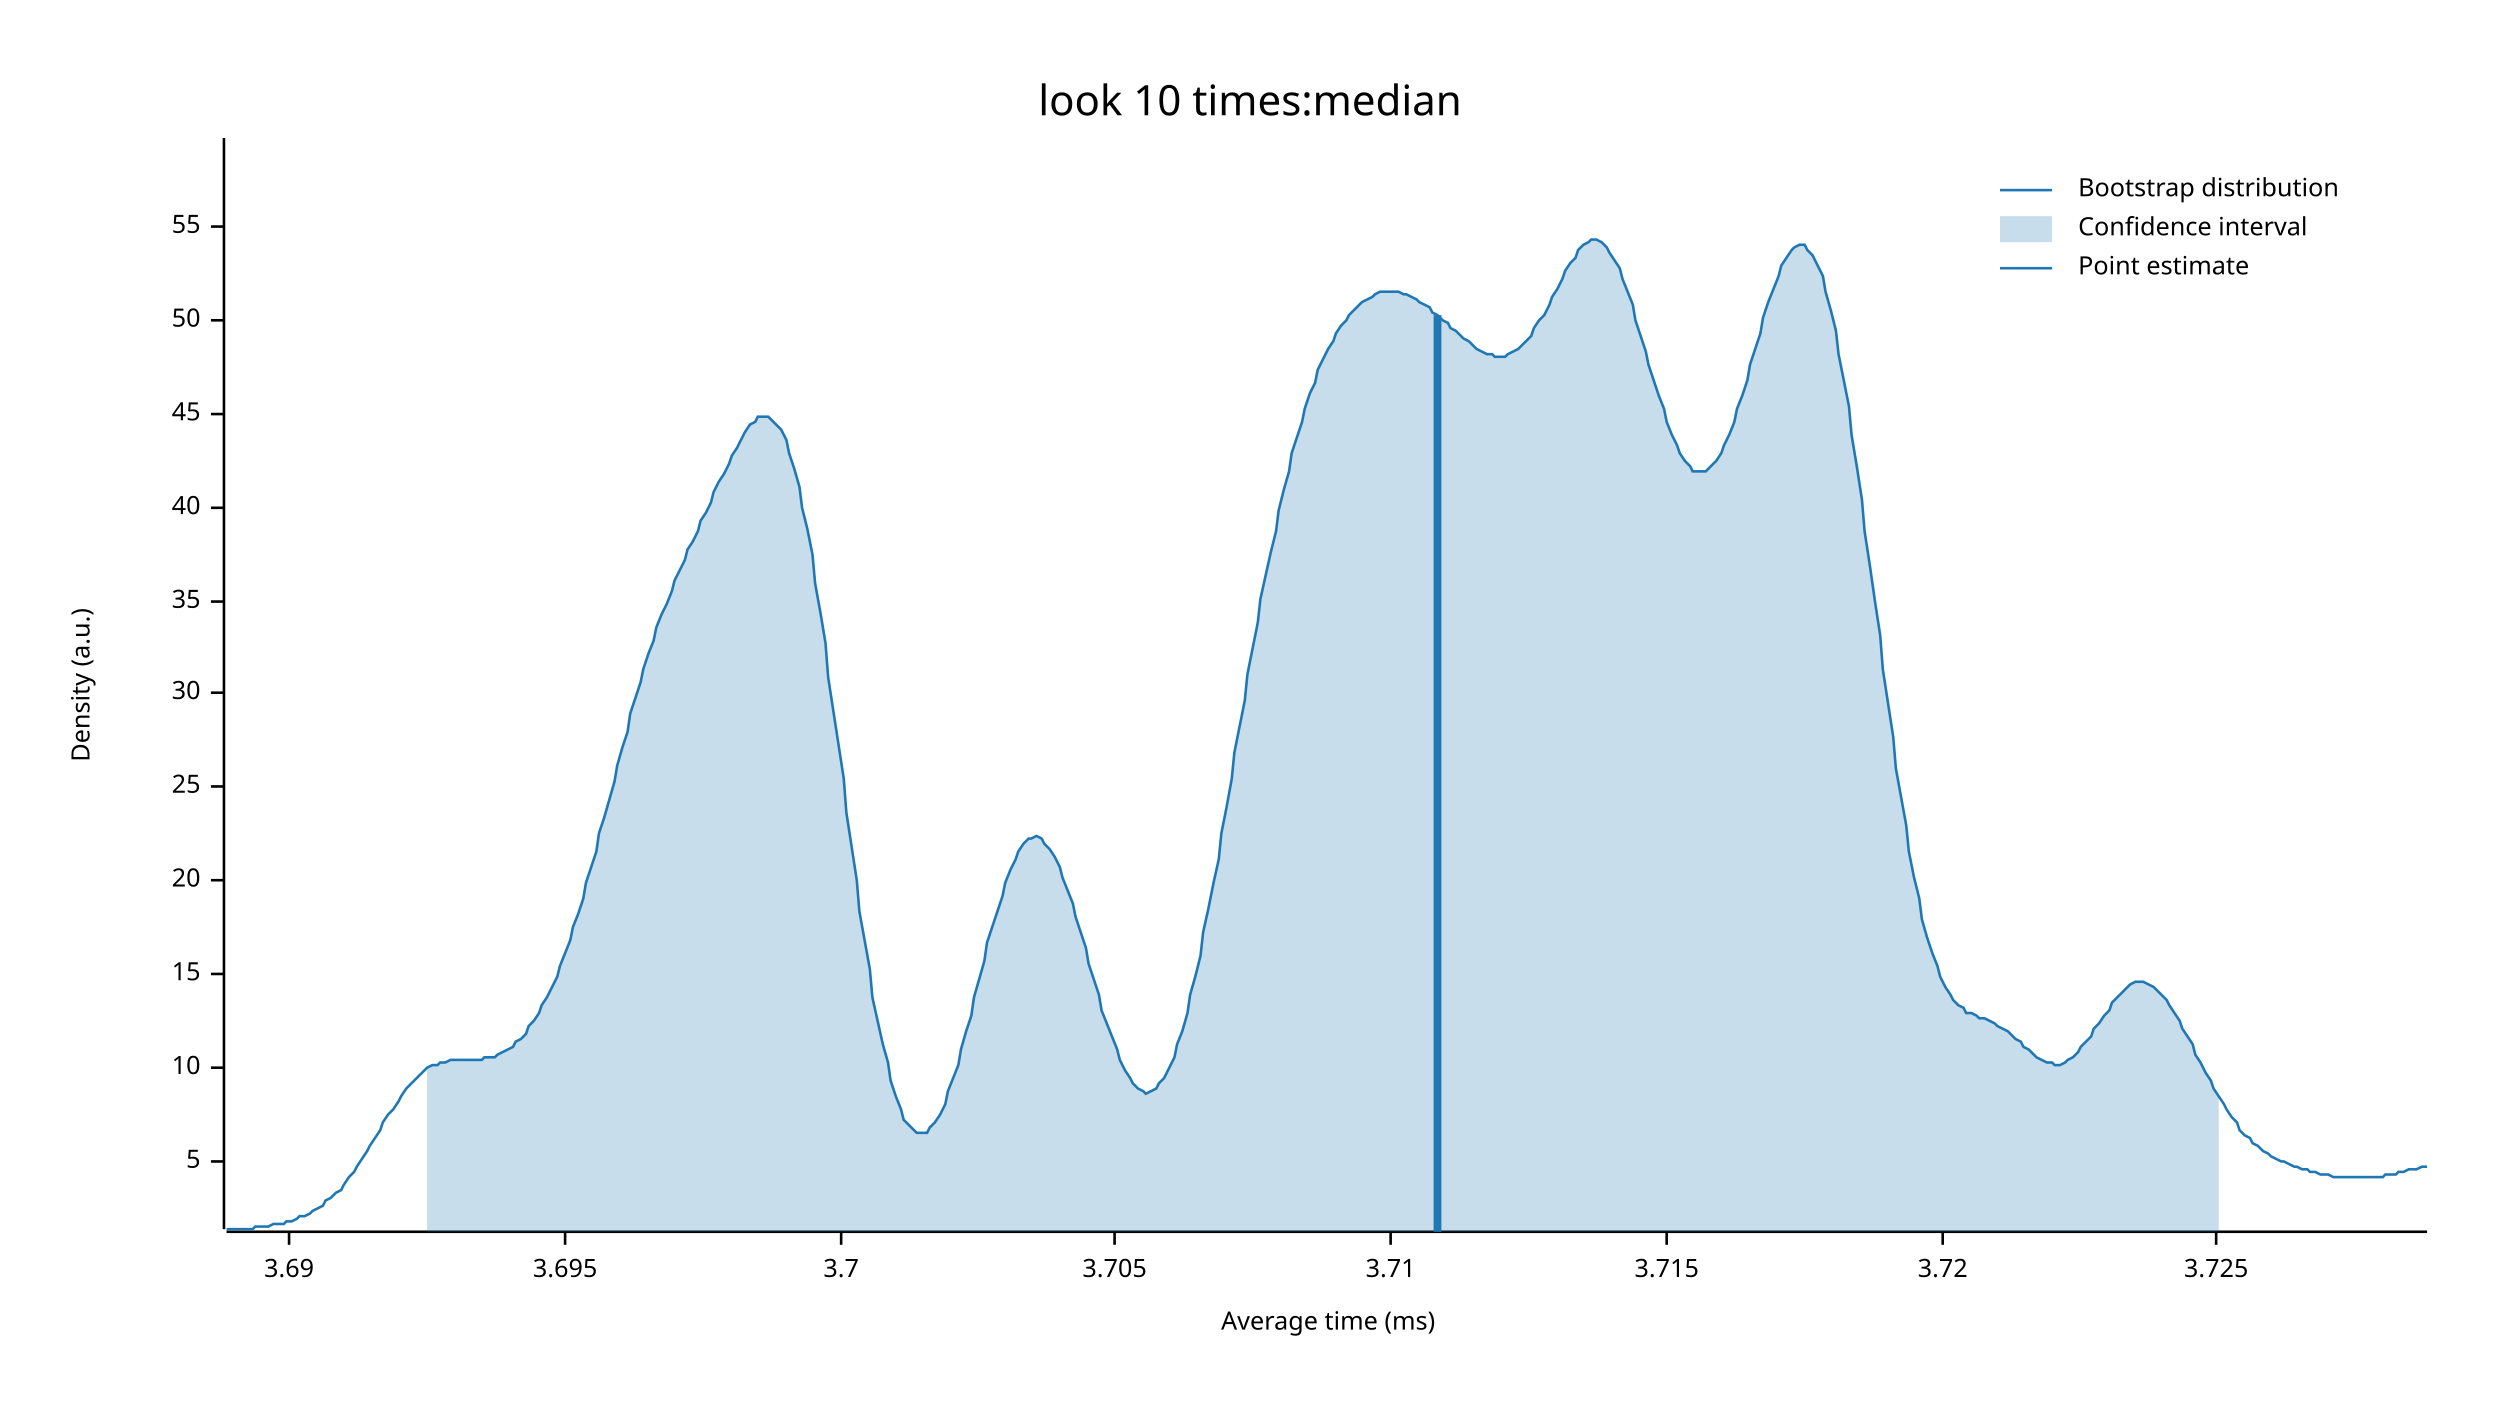
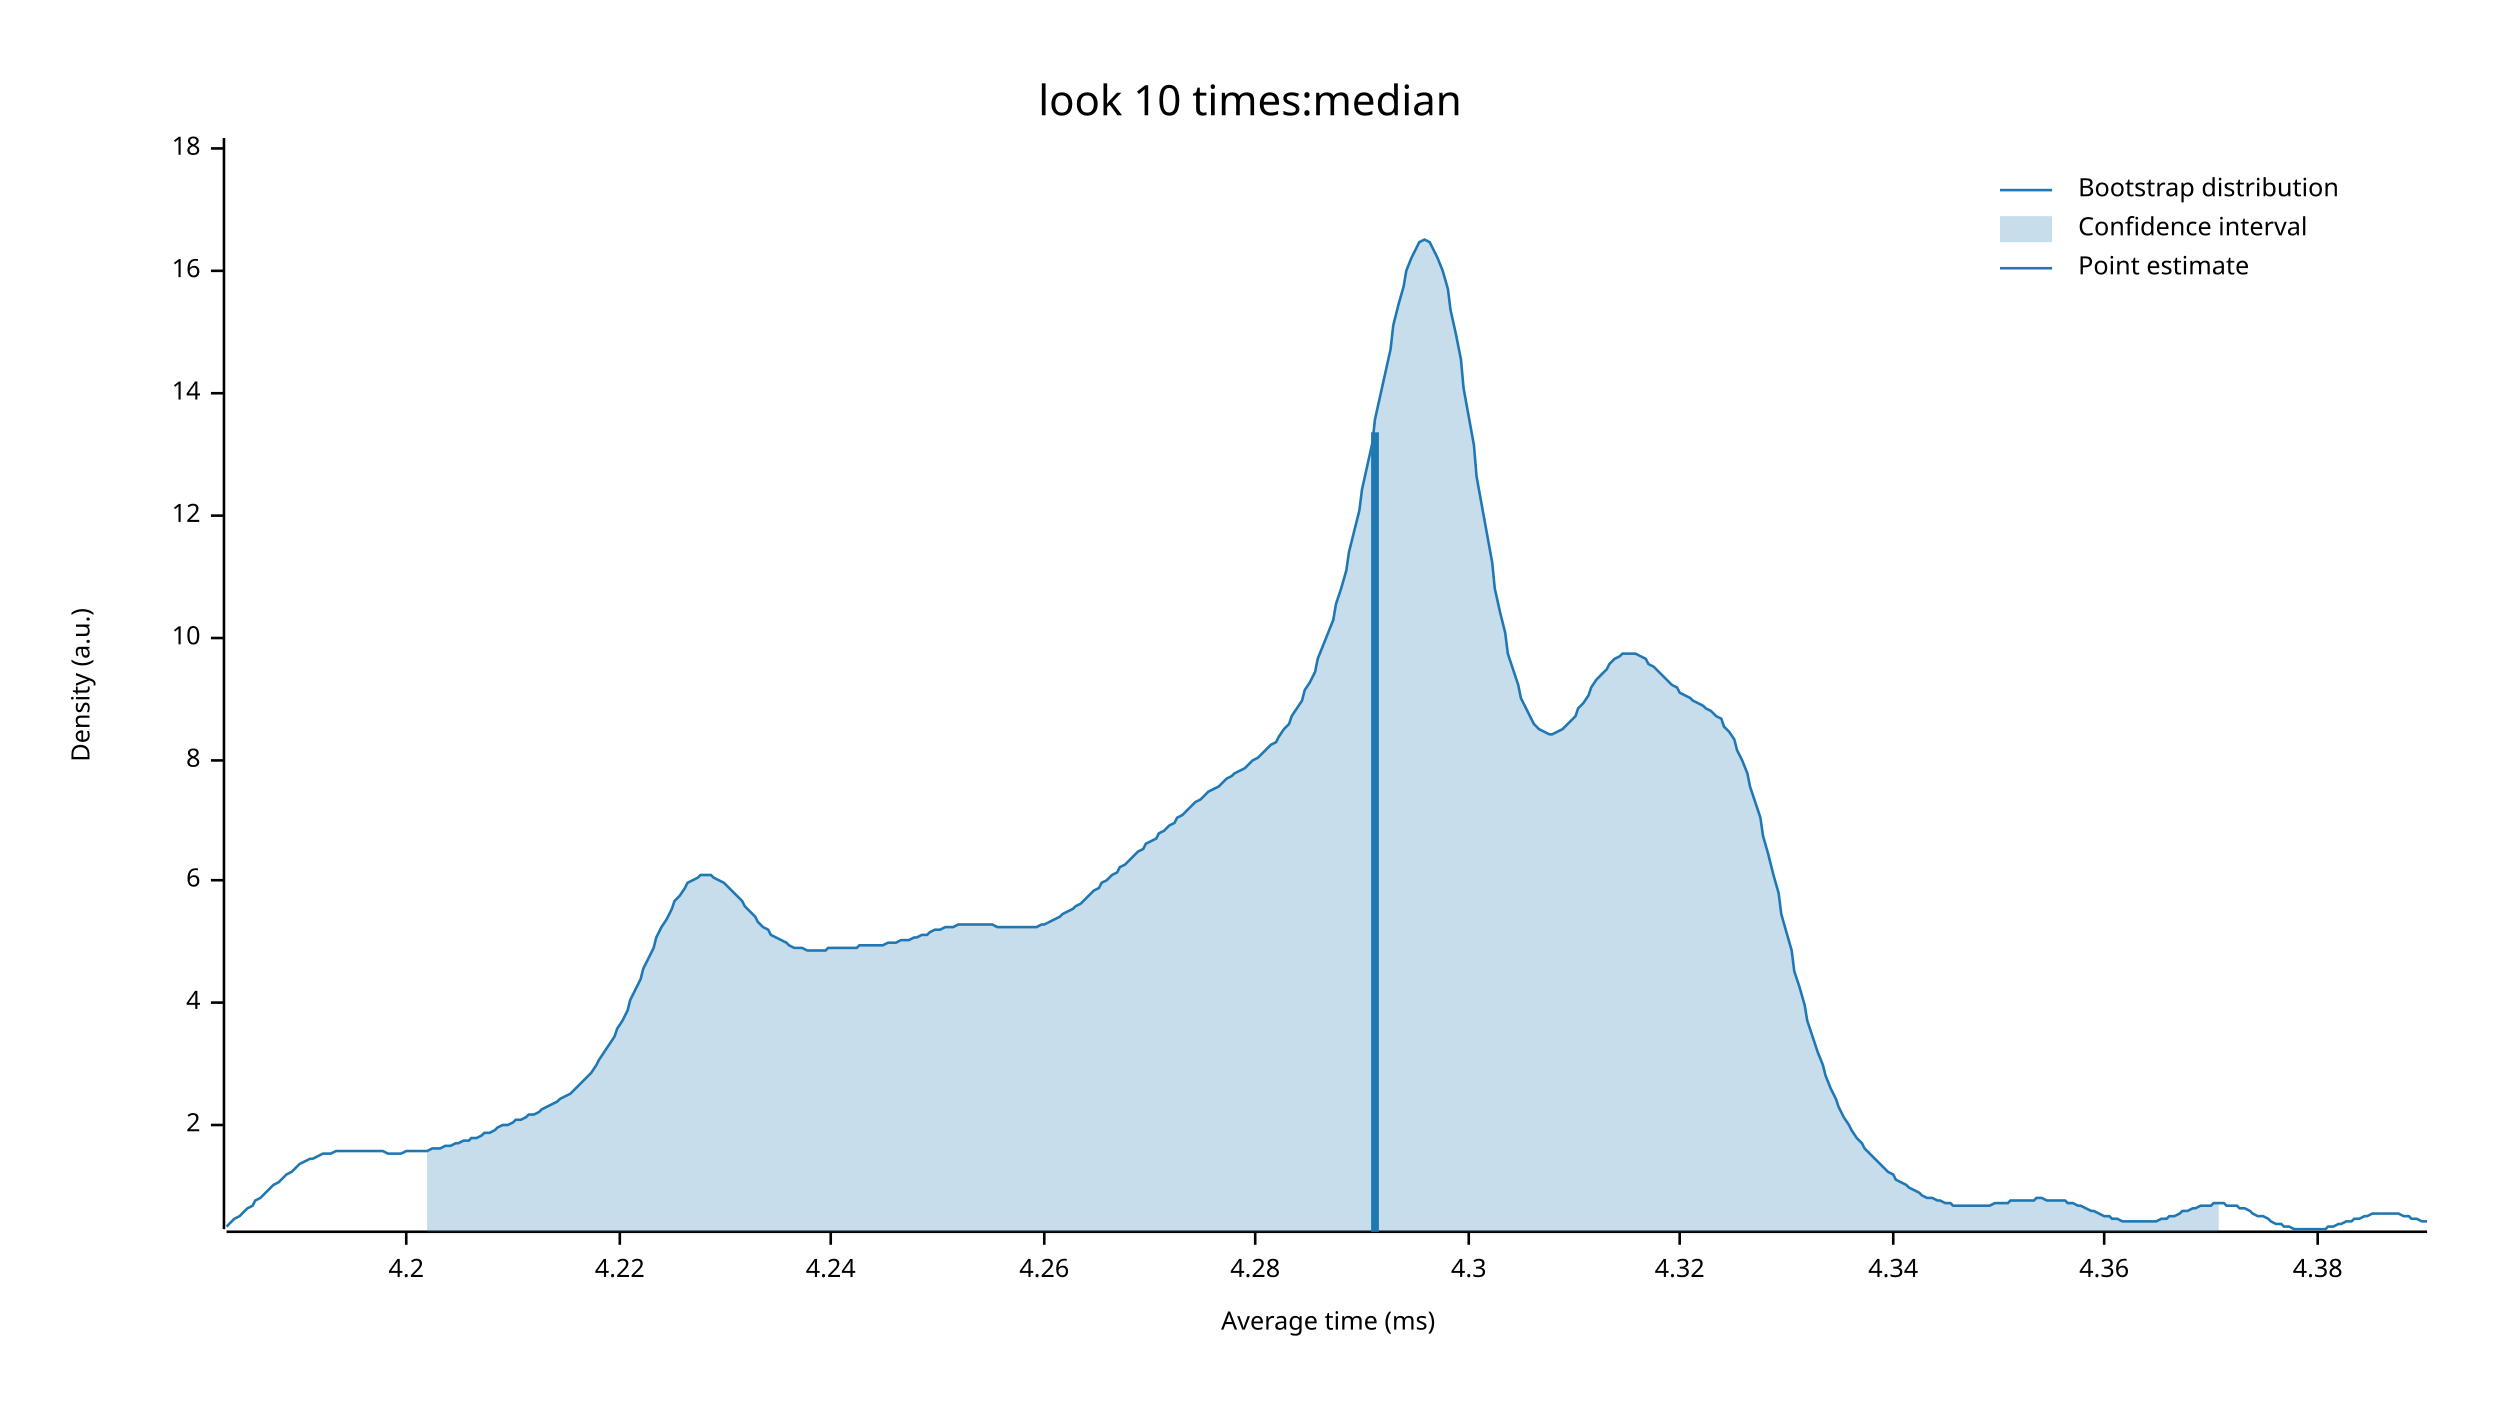
<svg xmlns="http://www.w3.org/2000/svg" width="960" height="540" viewBox="0 0 960 540">
  <text x="480" y="32" dy="0.76em" text-anchor="middle" font-family="sans-serif" font-size="16.129" opacity="1" fill="#000000">
look 10 times:median
</text>
  <text x="27" y="263" dy="0.76em" text-anchor="middle" font-family="sans-serif" font-size="9.677" opacity="1" fill="#000000" transform="rotate(270, 27, 263)">
Density (a.u.)
</text>
  <text x="510" y="513" dy="-0.5ex" text-anchor="middle" font-family="sans-serif" font-size="9.677" opacity="1" fill="#000000">
Average time (ms)
</text>
  <polyline fill="none" opacity="1" stroke="#000000" stroke-width="1" points="86,53 86,472 " />
-   <text x="77" y="446" dy="0.5ex" text-anchor="end" font-family="sans-serif" font-size="9.677" opacity="1" fill="#000000">
- 5
+   <text x="77" y="432" dy="0.5ex" text-anchor="end" font-family="sans-serif" font-size="9.677" opacity="1" fill="#000000">
+ 2
</text>
-   <polyline fill="none" opacity="1" stroke="#000000" stroke-width="1" points="81,446 86,446 " />
-   <text x="77" y="410" dy="0.5ex" text-anchor="end" font-family="sans-serif" font-size="9.677" opacity="1" fill="#000000">
+   <polyline fill="none" opacity="1" stroke="#000000" stroke-width="1" points="81,432 86,432 " />
+   <text x="77" y="385" dy="0.5ex" text-anchor="end" font-family="sans-serif" font-size="9.677" opacity="1" fill="#000000">
+ 4
+ </text>
+   <polyline fill="none" opacity="1" stroke="#000000" stroke-width="1" points="81,385 86,385 " />
+   <text x="77" y="338" dy="0.5ex" text-anchor="end" font-family="sans-serif" font-size="9.677" opacity="1" fill="#000000">
+ 6
+ </text>
+   <polyline fill="none" opacity="1" stroke="#000000" stroke-width="1" points="81,338 86,338 " />
+   <text x="77" y="292" dy="0.5ex" text-anchor="end" font-family="sans-serif" font-size="9.677" opacity="1" fill="#000000">
+ 8
+ </text>
+   <polyline fill="none" opacity="1" stroke="#000000" stroke-width="1" points="81,292 86,292 " />
+   <text x="77" y="245" dy="0.5ex" text-anchor="end" font-family="sans-serif" font-size="9.677" opacity="1" fill="#000000">
10
</text>
-   <polyline fill="none" opacity="1" stroke="#000000" stroke-width="1" points="81,410 86,410 " />
-   <text x="77" y="374" dy="0.5ex" text-anchor="end" font-family="sans-serif" font-size="9.677" opacity="1" fill="#000000">
- 15
+   <polyline fill="none" opacity="1" stroke="#000000" stroke-width="1" points="81,245 86,245 " />
+   <text x="77" y="198" dy="0.5ex" text-anchor="end" font-family="sans-serif" font-size="9.677" opacity="1" fill="#000000">
+ 12
</text>
-   <polyline fill="none" opacity="1" stroke="#000000" stroke-width="1" points="81,374 86,374 " />
-   <text x="77" y="338" dy="0.5ex" text-anchor="end" font-family="sans-serif" font-size="9.677" opacity="1" fill="#000000">
- 20
+   <polyline fill="none" opacity="1" stroke="#000000" stroke-width="1" points="81,198 86,198 " />
+   <text x="77" y="151" dy="0.5ex" text-anchor="end" font-family="sans-serif" font-size="9.677" opacity="1" fill="#000000">
+ 14
</text>
-   <polyline fill="none" opacity="1" stroke="#000000" stroke-width="1" points="81,338 86,338 " />
-   <text x="77" y="302" dy="0.5ex" text-anchor="end" font-family="sans-serif" font-size="9.677" opacity="1" fill="#000000">
- 25
+   <polyline fill="none" opacity="1" stroke="#000000" stroke-width="1" points="81,151 86,151 " />
+   <text x="77" y="104" dy="0.5ex" text-anchor="end" font-family="sans-serif" font-size="9.677" opacity="1" fill="#000000">
+ 16
</text>
-   <polyline fill="none" opacity="1" stroke="#000000" stroke-width="1" points="81,302 86,302 " />
-   <text x="77" y="266" dy="0.5ex" text-anchor="end" font-family="sans-serif" font-size="9.677" opacity="1" fill="#000000">
- 30
+   <polyline fill="none" opacity="1" stroke="#000000" stroke-width="1" points="81,104 86,104 " />
+   <text x="77" y="57" dy="0.5ex" text-anchor="end" font-family="sans-serif" font-size="9.677" opacity="1" fill="#000000">
+ 18
</text>
-   <polyline fill="none" opacity="1" stroke="#000000" stroke-width="1" points="81,266 86,266 " />
-   <text x="77" y="231" dy="0.5ex" text-anchor="end" font-family="sans-serif" font-size="9.677" opacity="1" fill="#000000">
- 35
+   <polyline fill="none" opacity="1" stroke="#000000" stroke-width="1" points="81,57 86,57 " />
+   <polyline fill="none" opacity="1" stroke="#000000" stroke-width="1" points="87,473 932,473 " />
+   <text x="156" y="483" dy="0.76em" text-anchor="middle" font-family="sans-serif" font-size="9.677" opacity="1" fill="#000000">
+ 4.2
</text>
-   <polyline fill="none" opacity="1" stroke="#000000" stroke-width="1" points="81,231 86,231 " />
-   <text x="77" y="195" dy="0.5ex" text-anchor="end" font-family="sans-serif" font-size="9.677" opacity="1" fill="#000000">
- 40
+   <polyline fill="none" opacity="1" stroke="#000000" stroke-width="1" points="156,473 156,478 " />
+   <text x="238" y="483" dy="0.76em" text-anchor="middle" font-family="sans-serif" font-size="9.677" opacity="1" fill="#000000">
+ 4.22
</text>
-   <polyline fill="none" opacity="1" stroke="#000000" stroke-width="1" points="81,195 86,195 " />
-   <text x="77" y="159" dy="0.5ex" text-anchor="end" font-family="sans-serif" font-size="9.677" opacity="1" fill="#000000">
- 45
+   <polyline fill="none" opacity="1" stroke="#000000" stroke-width="1" points="238,473 238,478 " />
+   <text x="319" y="483" dy="0.76em" text-anchor="middle" font-family="sans-serif" font-size="9.677" opacity="1" fill="#000000">
+ 4.24
</text>
-   <polyline fill="none" opacity="1" stroke="#000000" stroke-width="1" points="81,159 86,159 " />
-   <text x="77" y="123" dy="0.5ex" text-anchor="end" font-family="sans-serif" font-size="9.677" opacity="1" fill="#000000">
- 50
+   <polyline fill="none" opacity="1" stroke="#000000" stroke-width="1" points="319,473 319,478 " />
+   <text x="401" y="483" dy="0.76em" text-anchor="middle" font-family="sans-serif" font-size="9.677" opacity="1" fill="#000000">
+ 4.26
</text>
-   <polyline fill="none" opacity="1" stroke="#000000" stroke-width="1" points="81,123 86,123 " />
-   <text x="77" y="87" dy="0.5ex" text-anchor="end" font-family="sans-serif" font-size="9.677" opacity="1" fill="#000000">
- 55
+   <polyline fill="none" opacity="1" stroke="#000000" stroke-width="1" points="401,473 401,478 " />
+   <text x="482" y="483" dy="0.76em" text-anchor="middle" font-family="sans-serif" font-size="9.677" opacity="1" fill="#000000">
+ 4.28
</text>
-   <polyline fill="none" opacity="1" stroke="#000000" stroke-width="1" points="81,87 86,87 " />
-   <polyline fill="none" opacity="1" stroke="#000000" stroke-width="1" points="87,473 932,473 " />
-   <text x="111" y="483" dy="0.76em" text-anchor="middle" font-family="sans-serif" font-size="9.677" opacity="1" fill="#000000">
- 3.69
+   <polyline fill="none" opacity="1" stroke="#000000" stroke-width="1" points="482,473 482,478 " />
+   <text x="564" y="483" dy="0.76em" text-anchor="middle" font-family="sans-serif" font-size="9.677" opacity="1" fill="#000000">
+ 4.3
</text>
-   <polyline fill="none" opacity="1" stroke="#000000" stroke-width="1" points="111,473 111,478 " />
-   <text x="217" y="483" dy="0.76em" text-anchor="middle" font-family="sans-serif" font-size="9.677" opacity="1" fill="#000000">
- 3.695
+   <polyline fill="none" opacity="1" stroke="#000000" stroke-width="1" points="564,473 564,478 " />
+   <text x="645" y="483" dy="0.76em" text-anchor="middle" font-family="sans-serif" font-size="9.677" opacity="1" fill="#000000">
+ 4.32
</text>
-   <polyline fill="none" opacity="1" stroke="#000000" stroke-width="1" points="217,473 217,478 " />
-   <text x="323" y="483" dy="0.76em" text-anchor="middle" font-family="sans-serif" font-size="9.677" opacity="1" fill="#000000">
- 3.7
+   <polyline fill="none" opacity="1" stroke="#000000" stroke-width="1" points="645,473 645,478 " />
+   <text x="727" y="483" dy="0.76em" text-anchor="middle" font-family="sans-serif" font-size="9.677" opacity="1" fill="#000000">
+ 4.34
</text>
-   <polyline fill="none" opacity="1" stroke="#000000" stroke-width="1" points="323,473 323,478 " />
-   <text x="428" y="483" dy="0.76em" text-anchor="middle" font-family="sans-serif" font-size="9.677" opacity="1" fill="#000000">
- 3.705
+   <polyline fill="none" opacity="1" stroke="#000000" stroke-width="1" points="727,473 727,478 " />
+   <text x="808" y="483" dy="0.76em" text-anchor="middle" font-family="sans-serif" font-size="9.677" opacity="1" fill="#000000">
+ 4.36
</text>
-   <polyline fill="none" opacity="1" stroke="#000000" stroke-width="1" points="428,473 428,478 " />
-   <text x="534" y="483" dy="0.76em" text-anchor="middle" font-family="sans-serif" font-size="9.677" opacity="1" fill="#000000">
- 3.71
+   <polyline fill="none" opacity="1" stroke="#000000" stroke-width="1" points="808,473 808,478 " />
+   <text x="890" y="483" dy="0.76em" text-anchor="middle" font-family="sans-serif" font-size="9.677" opacity="1" fill="#000000">
+ 4.38
</text>
-   <polyline fill="none" opacity="1" stroke="#000000" stroke-width="1" points="534,473 534,478 " />
-   <text x="640" y="483" dy="0.76em" text-anchor="middle" font-family="sans-serif" font-size="9.677" opacity="1" fill="#000000">
- 3.715
- </text>
-   <polyline fill="none" opacity="1" stroke="#000000" stroke-width="1" points="640,473 640,478 " />
-   <text x="746" y="483" dy="0.76em" text-anchor="middle" font-family="sans-serif" font-size="9.677" opacity="1" fill="#000000">
- 3.72
- </text>
-   <polyline fill="none" opacity="1" stroke="#000000" stroke-width="1" points="746,473 746,478 " />
-   <text x="851" y="483" dy="0.76em" text-anchor="middle" font-family="sans-serif" font-size="9.677" opacity="1" fill="#000000">
- 3.725
- </text>
-   <polyline fill="none" opacity="1" stroke="#000000" stroke-width="1" points="851,473 851,478 " />
-   <polyline fill="none" opacity="1" stroke="#1F78B4" stroke-width="1" points="87,472 88,472 90,472 92,472 93,472 95,472 97,472 98,471 100,471 102,471 103,471 105,470 107,470 109,470 110,469 112,469 114,468 115,467 117,467 119,466 120,465 122,464 124,463 125,461 127,460 129,458 131,457 132,455 134,452 136,450 137,448 139,445 141,442 142,440 144,437 146,434 147,431 149,428 151,426 153,423 154,421 156,418 158,416 159,415 161,413 163,411 164,410 166,409 168,409 169,408 171,408 173,407 175,407 176,407 178,407 180,407 181,407 183,407 185,407 186,406 188,406 190,406 191,405 193,404 195,403 197,402 198,400 200,399 202,397 203,394 205,392 207,389 208,386 210,383 212,379 214,375 215,371 217,366 219,361 220,356 222,351 224,345 225,339 227,333 229,327 230,320 232,314 234,307 236,300 237,294 239,287 241,281 242,274 244,268 246,262 247,257 249,251 251,246 252,241 254,236 256,232 258,227 259,223 261,219 263,215 264,211 266,208 268,204 269,200 271,197 273,193 274,189 276,185 278,182 280,178 281,175 283,172 285,168 286,166 288,163 290,162 291,160 293,160 295,160 296,161 298,163 300,165 302,169 303,174 305,180 307,187 308,195 310,203 312,213 313,224 315,235 317,247 318,260 320,273 322,286 324,299 325,312 327,325 329,338 330,350 332,361 334,372 335,383 337,392 339,401 341,408 342,415 344,421 346,426 347,430 349,432 351,434 352,435 354,435 356,435 357,433 359,431 361,428 363,424 364,419 366,414 368,409 369,403 371,396 373,390 374,383 376,376 378,369 379,362 381,356 383,350 385,344 386,339 388,334 390,330 391,327 393,324 395,322 396,322 398,321 400,322 401,324 403,326 405,329 407,333 408,337 410,342 412,347 413,352 415,358 417,364 418,370 420,376 422,382 423,388 425,393 427,398 429,403 430,407 432,411 434,414 435,416 437,418 439,419 440,420 442,419 444,418 445,416 447,414 449,410 451,406 452,401 454,396 456,389 457,382 459,375 461,367 462,358 464,349 466,339 468,330 469,320 471,310 473,299 474,289 476,279 478,269 479,259 481,249 483,239 484,230 486,221 488,212 490,204 491,196 493,188 495,181 496,174 498,168 500,162 501,157 503,151 505,147 506,142 508,138 510,134 512,131 513,128 515,125 517,123 518,121 520,119 522,117 523,116 525,115 527,114 528,113 530,112 532,112 534,112 535,112 537,112 539,113 540,113 542,114 544,115 545,116 547,117 549,118 550,120 552,121 554,123 556,124 557,126 559,127 561,129 562,130 564,131 566,133 567,134 569,135 571,136 573,136 574,137 576,137 578,137 579,136 581,135 583,134 584,133 586,131 588,129 589,126 591,123 593,121 595,117 596,114 598,111 600,107 601,104 603,101 605,99 606,96 608,94 610,93 611,92 613,92 615,93 617,95 618,97 620,100 622,103 623,107 625,112 627,117 628,123 630,129 632,135 633,140 635,146 637,152 639,157 640,162 642,167 644,171 645,174 647,177 649,179 650,181 652,181 654,181 655,181 657,179 659,177 661,174 662,171 664,167 666,162 667,157 669,152 671,146 672,140 674,134 676,128 677,122 679,116 681,111 683,106 684,102 686,99 688,96 689,95 691,94 693,94 694,96 696,98 698,102 700,106 701,112 703,119 705,127 706,136 708,146 710,156 711,167 713,179 715,192 716,204 718,217 720,231 722,244 723,257 725,270 727,283 728,295 730,306 732,317 733,327 735,337 737,345 738,353 740,360 742,366 744,371 745,375 747,379 749,382 750,384 752,386 754,387 755,389 757,389 759,390 760,391 762,391 764,392 766,393 767,394 769,395 771,396 772,397 774,399 776,400 777,402 779,403 781,405 782,406 784,407 786,408 788,408 789,409 791,409 793,408 794,407 796,406 798,404 799,402 801,400 803,398 804,395 806,393 808,390 810,388 811,385 813,383 815,381 816,380 818,378 820,377 821,377 823,377 825,378 827,379 828,380 830,382 832,384 833,386 835,389 837,392 838,395 840,398 842,401 843,405 845,408 847,412 849,415 850,418 852,421 854,424 855,426 857,429 859,431 860,434 862,436 864,437 865,439 867,440 869,442 871,443 872,444 874,445 876,446 877,446 879,447 881,448 882,448 884,449 886,449 887,450 889,450 891,451 893,451 894,451 896,452 898,452 899,452 901,452 903,452 904,452 906,452 908,452 909,452 911,452 913,452 915,452 916,451 918,451 920,451 921,450 923,450 925,449 926,449 928,449 930,448 932,448 " />
-   <polygon opacity="0.25" fill="#1F78B4" points="164,410 166,409 168,409 169,408 171,408 173,407 175,407 176,407 178,407 180,407 181,407 183,407 185,407 186,406 188,406 190,406 191,405 193,404 195,403 197,402 198,400 200,399 202,397 203,394 205,392 207,389 208,386 210,383 212,379 214,375 215,371 217,366 219,361 220,356 222,351 224,345 225,339 227,333 229,327 230,320 232,314 234,307 236,300 237,294 239,287 241,281 242,274 244,268 246,262 247,257 249,251 251,246 252,241 254,236 256,232 258,227 259,223 261,219 263,215 264,211 266,208 268,204 269,200 271,197 273,193 274,189 276,185 278,182 280,178 281,175 283,172 285,168 286,166 288,163 290,162 291,160 293,160 295,160 296,161 298,163 300,165 302,169 303,174 305,180 307,187 308,195 310,203 312,213 313,224 315,235 317,247 318,260 320,273 322,286 324,299 325,312 327,325 329,338 330,350 332,361 334,372 335,383 337,392 339,401 341,408 342,415 344,421 346,426 347,430 349,432 351,434 352,435 354,435 356,435 357,433 359,431 361,428 363,424 364,419 366,414 368,409 369,403 371,396 373,390 374,383 376,376 378,369 379,362 381,356 383,350 385,344 386,339 388,334 390,330 391,327 393,324 395,322 396,322 398,321 400,322 401,324 403,326 405,329 407,333 408,337 410,342 412,347 413,352 415,358 417,364 418,370 420,376 422,382 423,388 425,393 427,398 429,403 430,407 432,411 434,414 435,416 437,418 439,419 440,420 442,419 444,418 445,416 447,414 449,410 451,406 452,401 454,396 456,389 457,382 459,375 461,367 462,358 464,349 466,339 468,330 469,320 471,310 473,299 474,289 476,279 478,269 479,259 481,249 483,239 484,230 486,221 488,212 490,204 491,196 493,188 495,181 496,174 498,168 500,162 501,157 503,151 505,147 506,142 508,138 510,134 512,131 513,128 515,125 517,123 518,121 520,119 522,117 523,116 525,115 527,114 528,113 530,112 532,112 534,112 535,112 537,112 539,113 540,113 542,114 544,115 545,116 547,117 549,118 550,120 552,121 554,123 556,124 557,126 559,127 561,129 562,130 564,131 566,133 567,134 569,135 571,136 573,136 574,137 576,137 578,137 579,136 581,135 583,134 584,133 586,131 588,129 589,126 591,123 593,121 595,117 596,114 598,111 600,107 601,104 603,101 605,99 606,96 608,94 610,93 611,92 613,92 615,93 617,95 618,97 620,100 622,103 623,107 625,112 627,117 628,123 630,129 632,135 633,140 635,146 637,152 639,157 640,162 642,167 644,171 645,174 647,177 649,179 650,181 652,181 654,181 655,181 657,179 659,177 661,174 662,171 664,167 666,162 667,157 669,152 671,146 672,140 674,134 676,128 677,122 679,116 681,111 683,106 684,102 686,99 688,96 689,95 691,94 693,94 694,96 696,98 698,102 700,106 701,112 703,119 705,127 706,136 708,146 710,156 711,167 713,179 715,192 716,204 718,217 720,231 722,244 723,257 725,270 727,283 728,295 730,306 732,317 733,327 735,337 737,345 738,353 740,360 742,366 744,371 745,375 747,379 749,382 750,384 752,386 754,387 755,389 757,389 759,390 760,391 762,391 764,392 766,393 767,394 769,395 771,396 772,397 774,399 776,400 777,402 779,403 781,405 782,406 784,407 786,408 788,408 789,409 791,409 793,408 794,407 796,406 798,404 799,402 801,400 803,398 804,395 806,393 808,390 810,388 811,385 813,383 815,381 816,380 818,378 820,377 821,377 823,377 825,378 827,379 828,380 830,382 832,384 833,386 835,389 837,392 838,395 840,398 842,401 843,405 845,408 847,412 849,415 850,418 852,421 852,473 164,473 " />
-   <polyline fill="none" opacity="1" stroke="#1F78B4" stroke-width="3" points="552,473 552,121 " />
+   <polyline fill="none" opacity="1" stroke="#000000" stroke-width="1" points="890,473 890,478 " />
+   <polyline fill="none" opacity="1" stroke="#1F78B4" stroke-width="1" points="87,471 88,470 90,468 92,467 93,466 95,464 97,463 98,461 100,460 102,458 103,457 105,455 107,454 109,452 110,451 112,450 114,448 115,447 117,446 119,445 120,445 122,444 124,443 125,443 127,443 129,442 131,442 132,442 134,442 136,442 137,442 139,442 141,442 142,442 144,442 146,442 147,442 149,443 151,443 153,443 154,443 156,442 158,442 159,442 161,442 163,442 164,442 166,441 168,441 169,441 171,440 173,440 175,439 176,439 178,438 180,438 181,437 183,437 185,436 186,435 188,435 190,434 191,433 193,432 195,432 197,431 198,430 200,430 202,429 203,428 205,428 207,427 208,426 210,425 212,424 214,423 215,422 217,421 219,420 220,419 222,417 224,415 225,414 227,412 229,409 230,407 232,404 234,401 236,398 237,395 239,392 241,388 242,384 244,380 246,376 247,372 249,368 251,364 252,360 254,356 256,353 258,349 259,346 261,344 263,341 264,339 266,338 268,337 269,336 271,336 273,336 274,337 276,338 278,339 280,341 281,342 283,344 285,346 286,348 288,350 290,352 291,354 293,356 295,357 296,359 298,360 300,361 302,362 303,363 305,364 307,364 308,364 310,365 312,365 313,365 315,365 317,365 318,364 320,364 322,364 324,364 325,364 327,364 329,364 330,363 332,363 334,363 335,363 337,363 339,363 341,362 342,362 344,362 346,361 347,361 349,361 351,360 352,360 354,359 356,359 357,358 359,357 361,357 363,356 364,356 366,356 368,355 369,355 371,355 373,355 374,355 376,355 378,355 379,355 381,355 383,356 385,356 386,356 388,356 390,356 391,356 393,356 395,356 396,356 398,356 400,355 401,355 403,354 405,353 407,352 408,351 410,350 412,349 413,348 415,347 417,345 418,344 420,342 422,341 423,339 425,338 427,336 429,335 430,333 432,332 434,330 435,329 437,327 439,326 440,324 442,323 444,322 445,320 447,319 449,317 451,316 452,314 454,313 456,311 457,310 459,308 461,307 462,306 464,304 466,303 468,302 469,301 471,299 473,298 474,297 476,296 478,295 479,294 481,292 483,291 484,290 486,288 488,286 490,285 491,283 493,280 495,278 496,275 498,272 500,269 501,265 503,262 505,258 506,253 508,248 510,243 512,238 513,232 515,226 517,219 518,212 520,204 522,196 523,188 525,179 527,170 528,161 530,152 532,143 534,134 535,125 537,117 539,110 540,104 542,99 544,95 545,93 547,92 549,93 550,95 552,99 554,104 556,111 557,119 559,128 561,138 562,149 564,160 566,171 567,183 569,194 571,205 573,216 574,226 576,235 578,243 579,251 581,257 583,263 584,268 586,272 588,276 589,278 591,280 593,281 595,282 596,282 598,281 600,280 601,279 603,277 605,275 606,272 608,270 610,267 611,264 613,261 615,259 617,257 618,255 620,253 622,252 623,251 625,251 627,251 628,251 630,252 632,253 633,255 635,256 637,258 639,260 640,261 642,263 644,264 645,266 647,267 649,268 650,269 652,270 654,271 655,272 657,273 659,275 661,276 662,279 664,281 666,284 667,288 669,292 671,297 672,302 674,308 676,314 677,321 679,328 681,336 683,343 684,351 686,358 688,365 689,373 691,379 693,386 694,392 696,398 698,404 700,409 701,413 703,418 705,422 706,425 708,429 710,432 711,434 713,437 715,439 716,441 718,443 720,445 722,447 723,448 725,450 727,451 728,453 730,454 732,455 733,456 735,457 737,458 738,459 740,460 742,460 744,461 745,461 747,462 749,462 750,463 752,463 754,463 755,463 757,463 759,463 760,463 762,463 764,463 766,462 767,462 769,462 771,462 772,461 774,461 776,461 777,461 779,461 781,461 782,460 784,460 786,461 788,461 789,461 791,461 793,461 794,462 796,462 798,463 799,463 801,464 803,465 804,465 806,466 808,467 810,467 811,468 813,468 815,469 816,469 818,469 820,469 821,469 823,469 825,469 827,469 828,469 830,468 832,468 833,467 835,467 837,466 838,465 840,465 842,464 843,464 845,463 847,463 849,463 850,462 852,462 854,462 855,463 857,463 859,463 860,464 862,464 864,465 865,466 867,467 869,467 871,468 872,469 874,470 876,470 877,471 879,471 881,472 882,472 884,472 886,472 887,472 889,472 891,472 893,472 894,471 896,471 898,470 899,470 901,469 903,469 904,468 906,468 908,467 909,467 911,466 913,466 915,466 916,466 918,466 920,466 921,466 923,467 925,467 926,468 928,468 930,469 932,469 " />
+   <polygon opacity="0.25" fill="#1F78B4" points="164,442 166,441 168,441 169,441 171,440 173,440 175,439 176,439 178,438 180,438 181,437 183,437 185,436 186,435 188,435 190,434 191,433 193,432 195,432 197,431 198,430 200,430 202,429 203,428 205,428 207,427 208,426 210,425 212,424 214,423 215,422 217,421 219,420 220,419 222,417 224,415 225,414 227,412 229,409 230,407 232,404 234,401 236,398 237,395 239,392 241,388 242,384 244,380 246,376 247,372 249,368 251,364 252,360 254,356 256,353 258,349 259,346 261,344 263,341 264,339 266,338 268,337 269,336 271,336 273,336 274,337 276,338 278,339 280,341 281,342 283,344 285,346 286,348 288,350 290,352 291,354 293,356 295,357 296,359 298,360 300,361 302,362 303,363 305,364 307,364 308,364 310,365 312,365 313,365 315,365 317,365 318,364 320,364 322,364 324,364 325,364 327,364 329,364 330,363 332,363 334,363 335,363 337,363 339,363 341,362 342,362 344,362 346,361 347,361 349,361 351,360 352,360 354,359 356,359 357,358 359,357 361,357 363,356 364,356 366,356 368,355 369,355 371,355 373,355 374,355 376,355 378,355 379,355 381,355 383,356 385,356 386,356 388,356 390,356 391,356 393,356 395,356 396,356 398,356 400,355 401,355 403,354 405,353 407,352 408,351 410,350 412,349 413,348 415,347 417,345 418,344 420,342 422,341 423,339 425,338 427,336 429,335 430,333 432,332 434,330 435,329 437,327 439,326 440,324 442,323 444,322 445,320 447,319 449,317 451,316 452,314 454,313 456,311 457,310 459,308 461,307 462,306 464,304 466,303 468,302 469,301 471,299 473,298 474,297 476,296 478,295 479,294 481,292 483,291 484,290 486,288 488,286 490,285 491,283 493,280 495,278 496,275 498,272 500,269 501,265 503,262 505,258 506,253 508,248 510,243 512,238 513,232 515,226 517,219 518,212 520,204 522,196 523,188 525,179 527,170 528,161 530,152 532,143 534,134 535,125 537,117 539,110 540,104 542,99 544,95 545,93 547,92 549,93 550,95 552,99 554,104 556,111 557,119 559,128 561,138 562,149 564,160 566,171 567,183 569,194 571,205 573,216 574,226 576,235 578,243 579,251 581,257 583,263 584,268 586,272 588,276 589,278 591,280 593,281 595,282 596,282 598,281 600,280 601,279 603,277 605,275 606,272 608,270 610,267 611,264 613,261 615,259 617,257 618,255 620,253 622,252 623,251 625,251 627,251 628,251 630,252 632,253 633,255 635,256 637,258 639,260 640,261 642,263 644,264 645,266 647,267 649,268 650,269 652,270 654,271 655,272 657,273 659,275 661,276 662,279 664,281 666,284 667,288 669,292 671,297 672,302 674,308 676,314 677,321 679,328 681,336 683,343 684,351 686,358 688,365 689,373 691,379 693,386 694,392 696,398 698,404 700,409 701,413 703,418 705,422 706,425 708,429 710,432 711,434 713,437 715,439 716,441 718,443 720,445 722,447 723,448 725,450 727,451 728,453 730,454 732,455 733,456 735,457 737,458 738,459 740,460 742,460 744,461 745,461 747,462 749,462 750,463 752,463 754,463 755,463 757,463 759,463 760,463 762,463 764,463 766,462 767,462 769,462 771,462 772,461 774,461 776,461 777,461 779,461 781,461 782,460 784,460 786,461 788,461 789,461 791,461 793,461 794,462 796,462 798,463 799,463 801,464 803,465 804,465 806,466 808,467 810,467 811,468 813,468 815,469 816,469 818,469 820,469 821,469 823,469 825,469 827,469 828,469 830,468 832,468 833,467 835,467 837,466 838,465 840,465 842,464 843,464 845,463 847,463 849,463 850,462 852,462 852,473 164,473 " />
+   <polyline fill="none" opacity="1" stroke="#1F78B4" stroke-width="3" points="528,473 528,166 " />
  <text x="798" y="68" dy="0.76em" text-anchor="start" font-family="sans-serif" font-size="9.677" opacity="1" fill="#000000">
Bootstrap distribution
</text>
  <text x="798" y="83" dy="0.76em" text-anchor="start" font-family="sans-serif" font-size="9.677" opacity="1" fill="#000000">
Confidence interval
</text>
  <text x="798" y="98" dy="0.76em" text-anchor="start" font-family="sans-serif" font-size="9.677" opacity="1" fill="#000000">
Point estimate
</text>
  <polyline fill="none" opacity="1" stroke="#1F78B4" stroke-width="1" points="768,73 788,73 " />
  <rect x="768" y="83" width="20" height="10" opacity="0.25" fill="#1F78B4" stroke="none" />
  <polyline fill="none" opacity="1" stroke="#1F78B4" stroke-width="1" points="768,103 788,103 " />
</svg>
